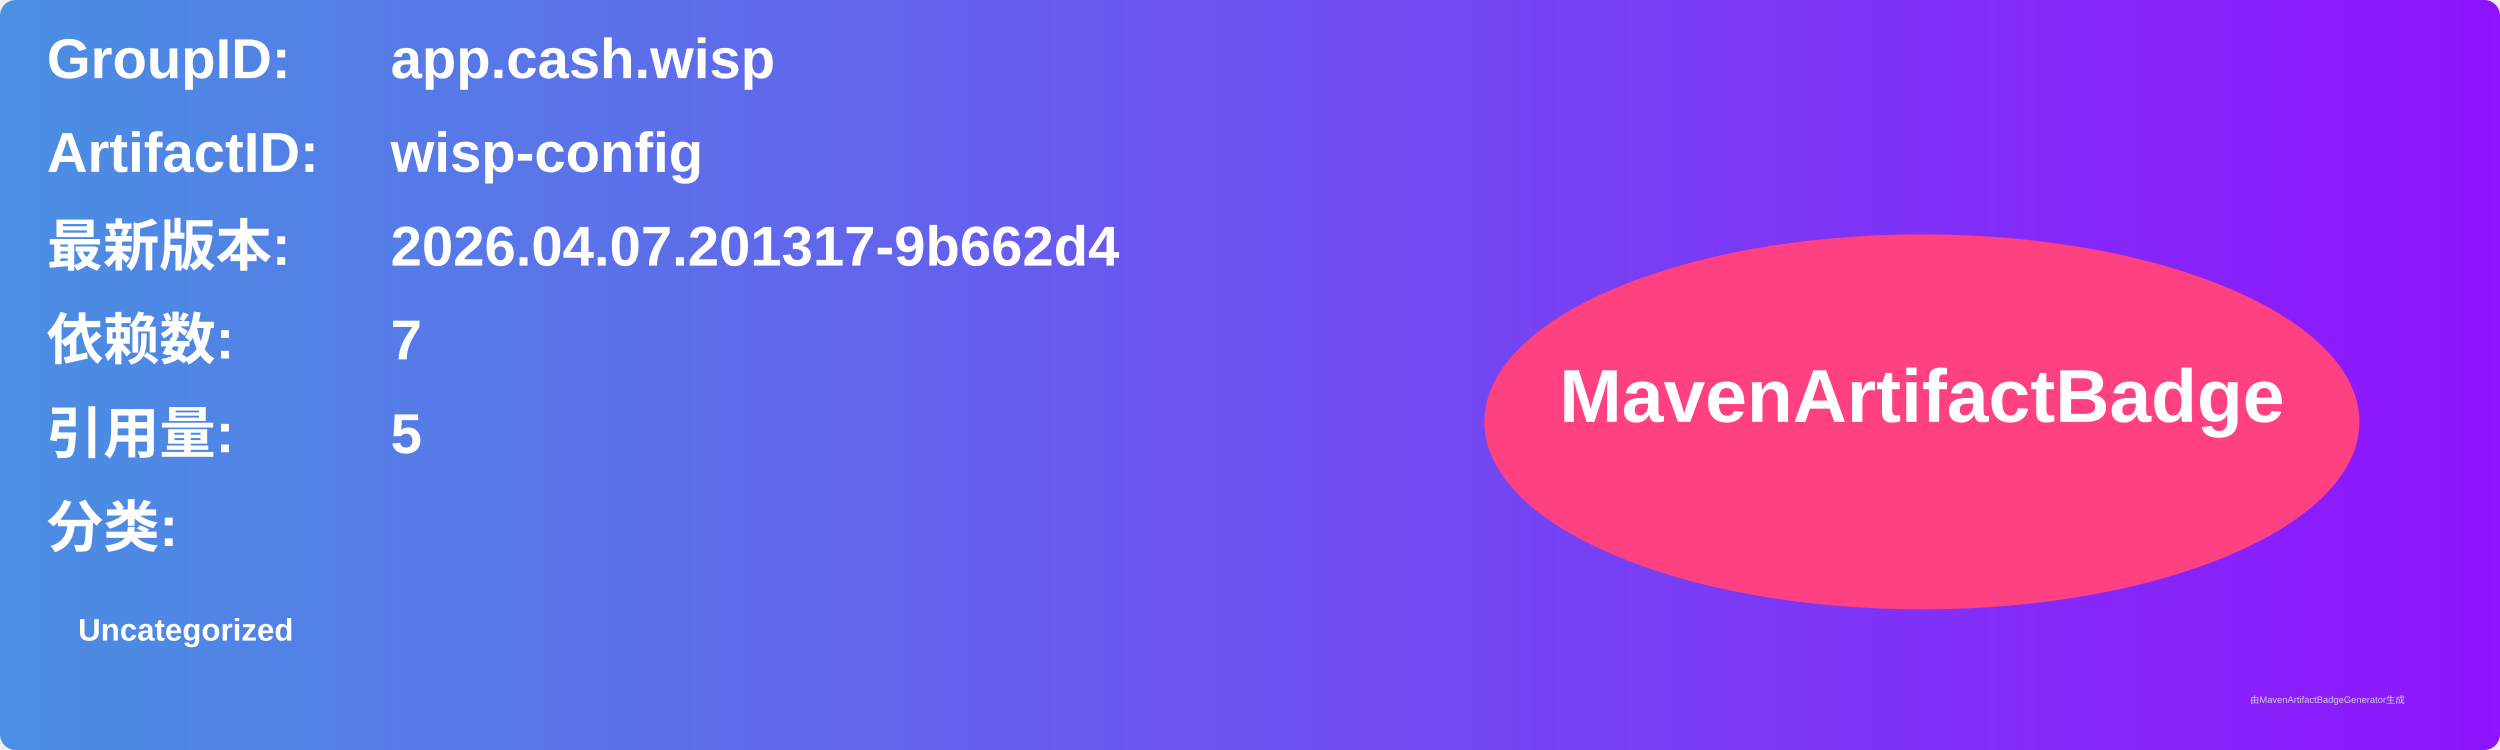
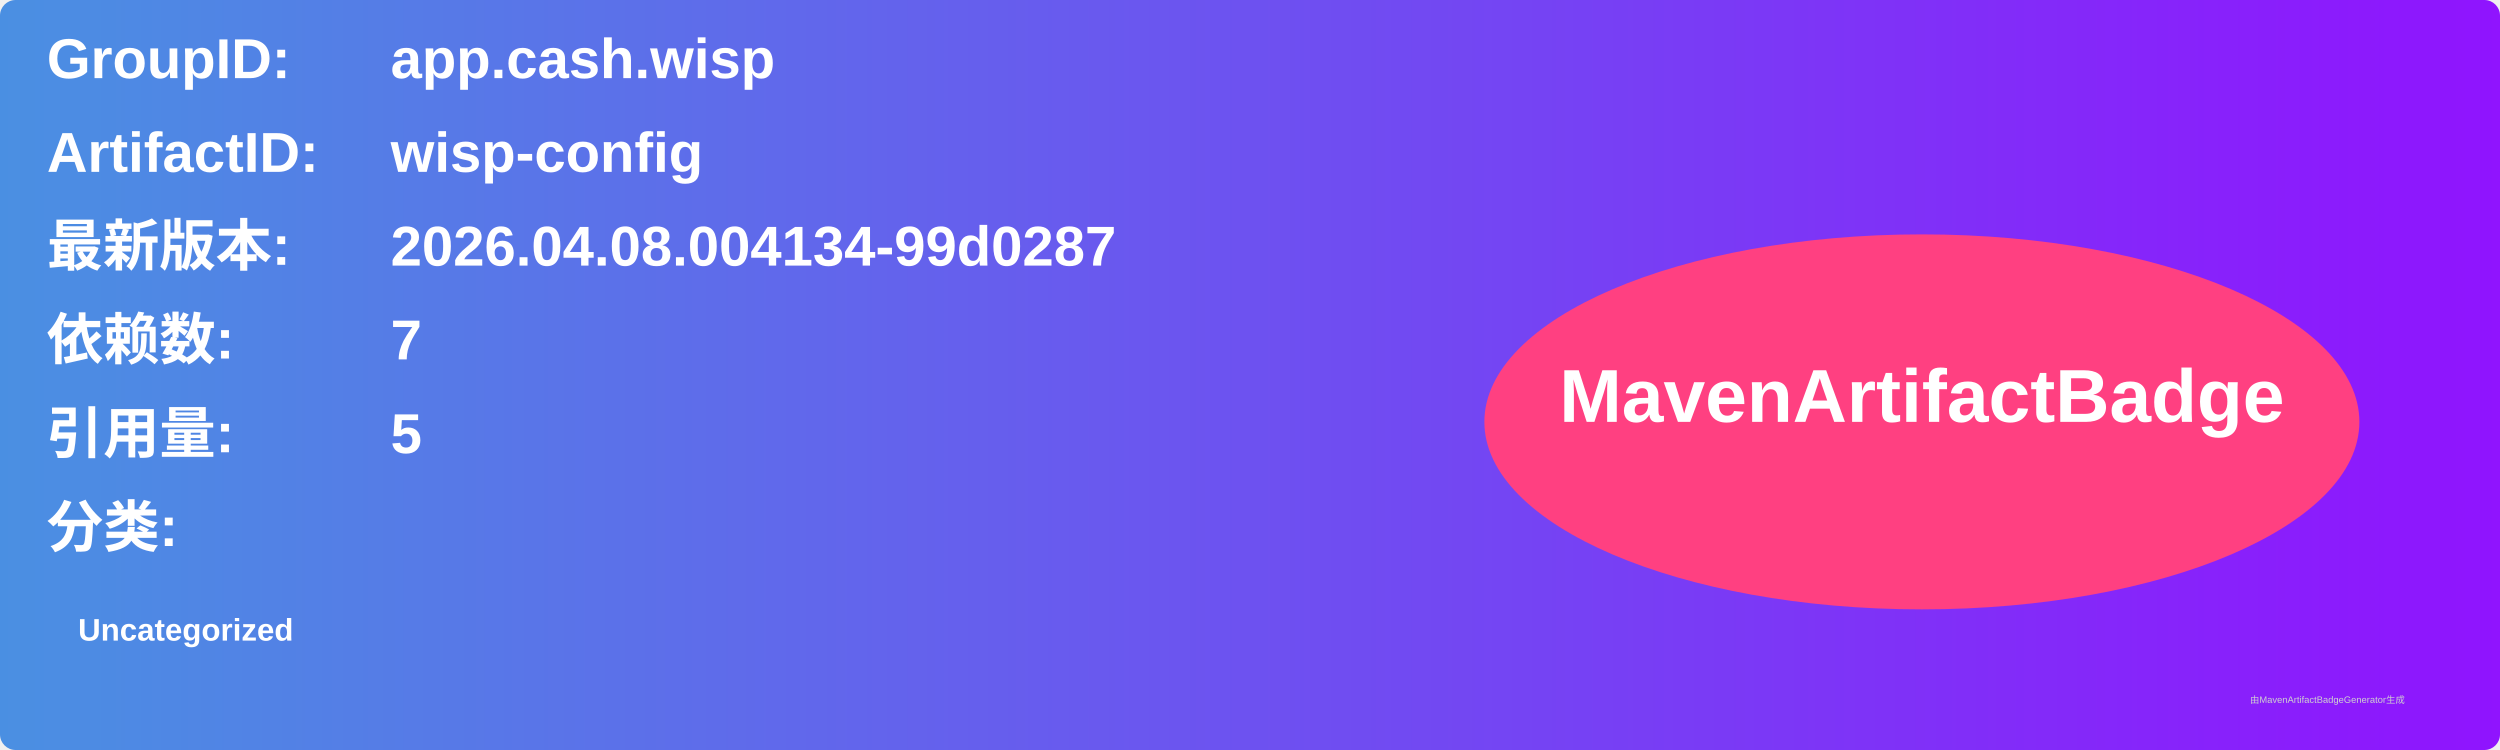
<svg xmlns="http://www.w3.org/2000/svg" width="800" height="240" viewBox="0 0 800 240">
  <linearGradient id="grad" x1="0%" y1="0%" x2="100%" y2="0%">
    <stop offset="0%" stop-color="#4a90e2" />
    <stop offset="100%" stop-color="#9013fe" />
  </linearGradient>
  <rect width="100%" height="100%" rx="5" ry="5" fill="url(#grad)" />
  <g transform="translate(15, 15)">
    <text x="0" y="10" font-family="Arial" font-size="18" fill="white" font-weight="bold" width="260">GroupID:</text>
    <text x="110" y="10" font-family="Arial" font-size="18" fill="white" font-weight="bold" width="460">app.cash.wisp</text>
    <text x="0" y="40" font-family="Arial" font-size="18" fill="white" font-weight="bold" width="260">ArtifactID:</text>
    <text x="110" y="40" font-family="Arial" font-size="18" fill="white" font-weight="bold" width="460">wisp-config</text>
    <text x="0" y="70" font-family="Arial" font-size="18" fill="white" font-weight="bold">最新版本:</text>
    <text x="110" y="70" font-family="Arial" font-size="18" fill="white" font-weight="bold">
-       <tspan font-weight="bold">2026.04.07.201317-9b662d4</tspan>
+       <tspan font-weight="bold">2026.04.08.004134-99d0287</tspan>
    </text>
    <text x="0" y="100" font-family="Arial" font-size="18" fill="white" font-weight="bold">依赖数: </text>
    <text x="110" y="100" font-family="Arial" font-size="18" fill="white">
      <tspan font-weight="bold">7</tspan>
    </text>
    <text x="0" y="130" font-family="Arial" font-size="18" fill="white" font-weight="bold">引用量: </text>
    <text x="110" y="130" font-family="Arial" font-size="18" fill="white">
      <tspan font-weight="bold">5</tspan>
    </text>
    <text x="0" y="160" font-family="Arial" font-size="18" fill="white" font-weight="bold">分类:</text>
    <text x="10" y="190" font-family="Arial" font-size="10" fill="white">
      <tspan font-weight="bold">Uncategorized</tspan>
    </text>
    <ellipse cx="600" cy="120" rx="140" ry="60" fill="#ff4081" />
    <text x="600" y="120" text-anchor="middle" font-family="Arial" font-size="24" fill="white" font-weight="bold">MavenArtifactBadge</text>
  </g>
  <text x="720" y="225" font-family="Arial" font-size="3" fill="#d0d0d0">由MavenArtifactBadgeGenerator生成</text>
</svg>
